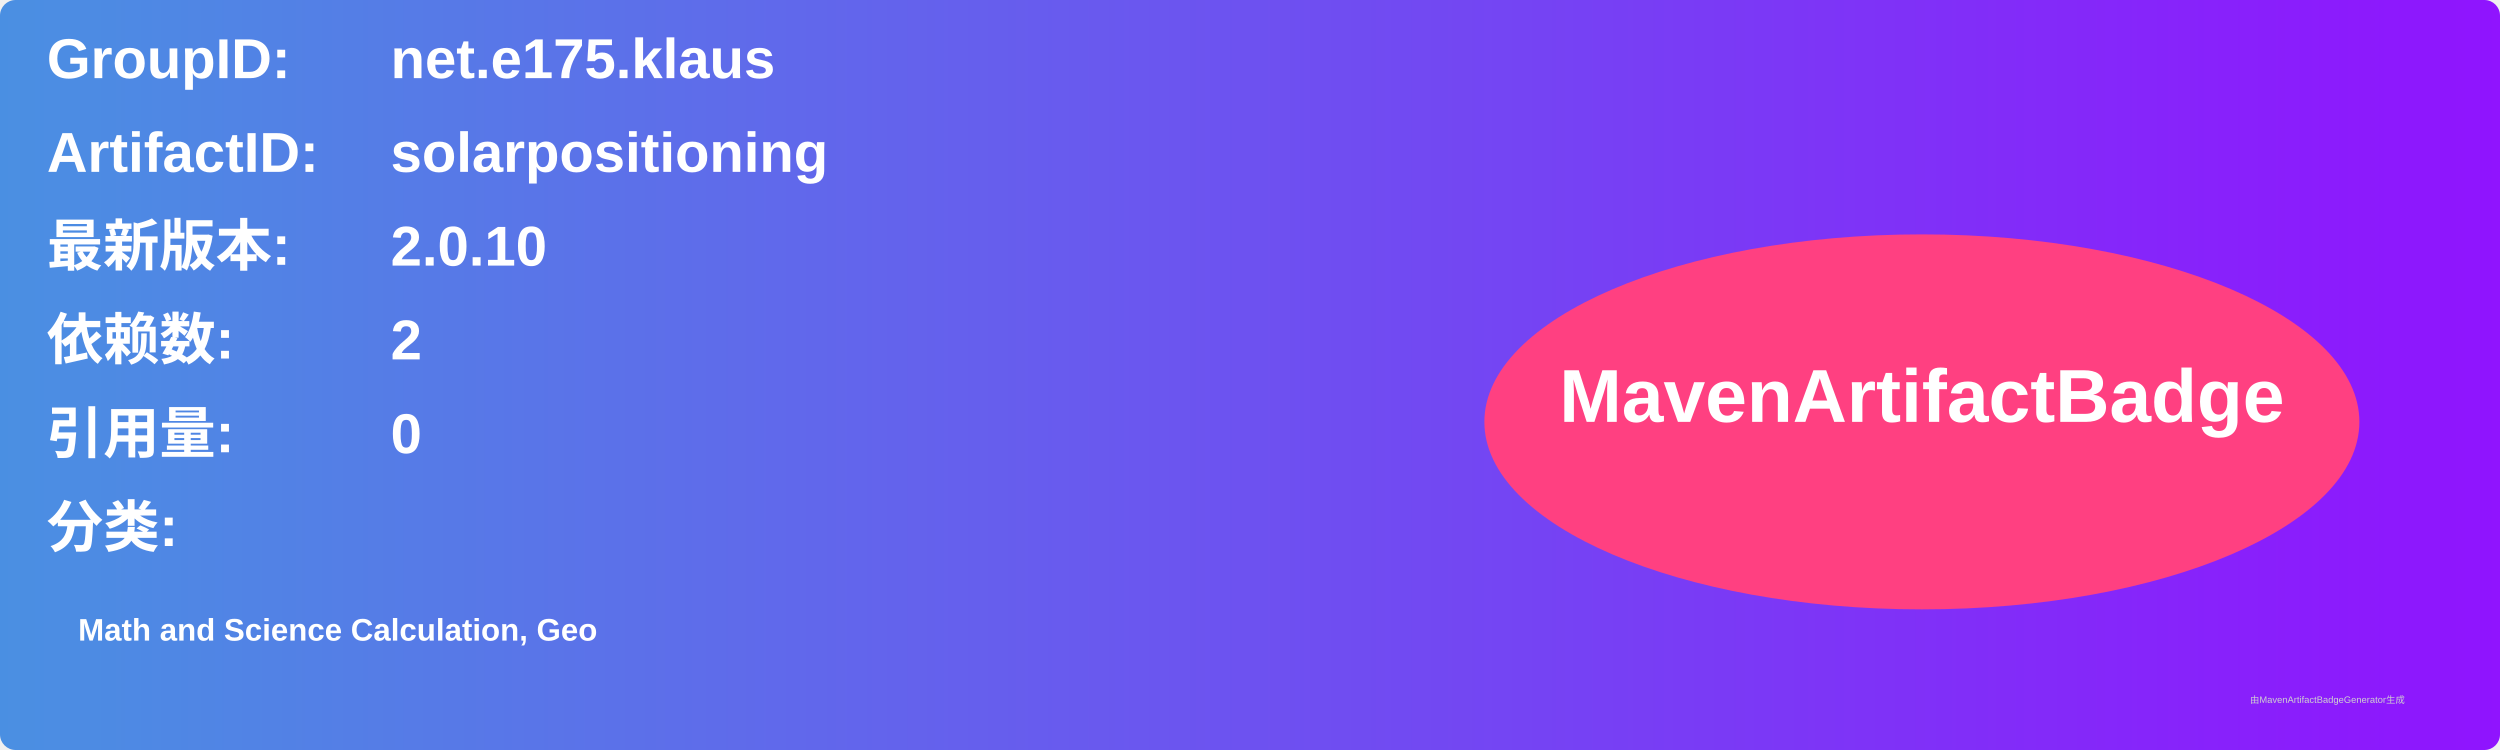
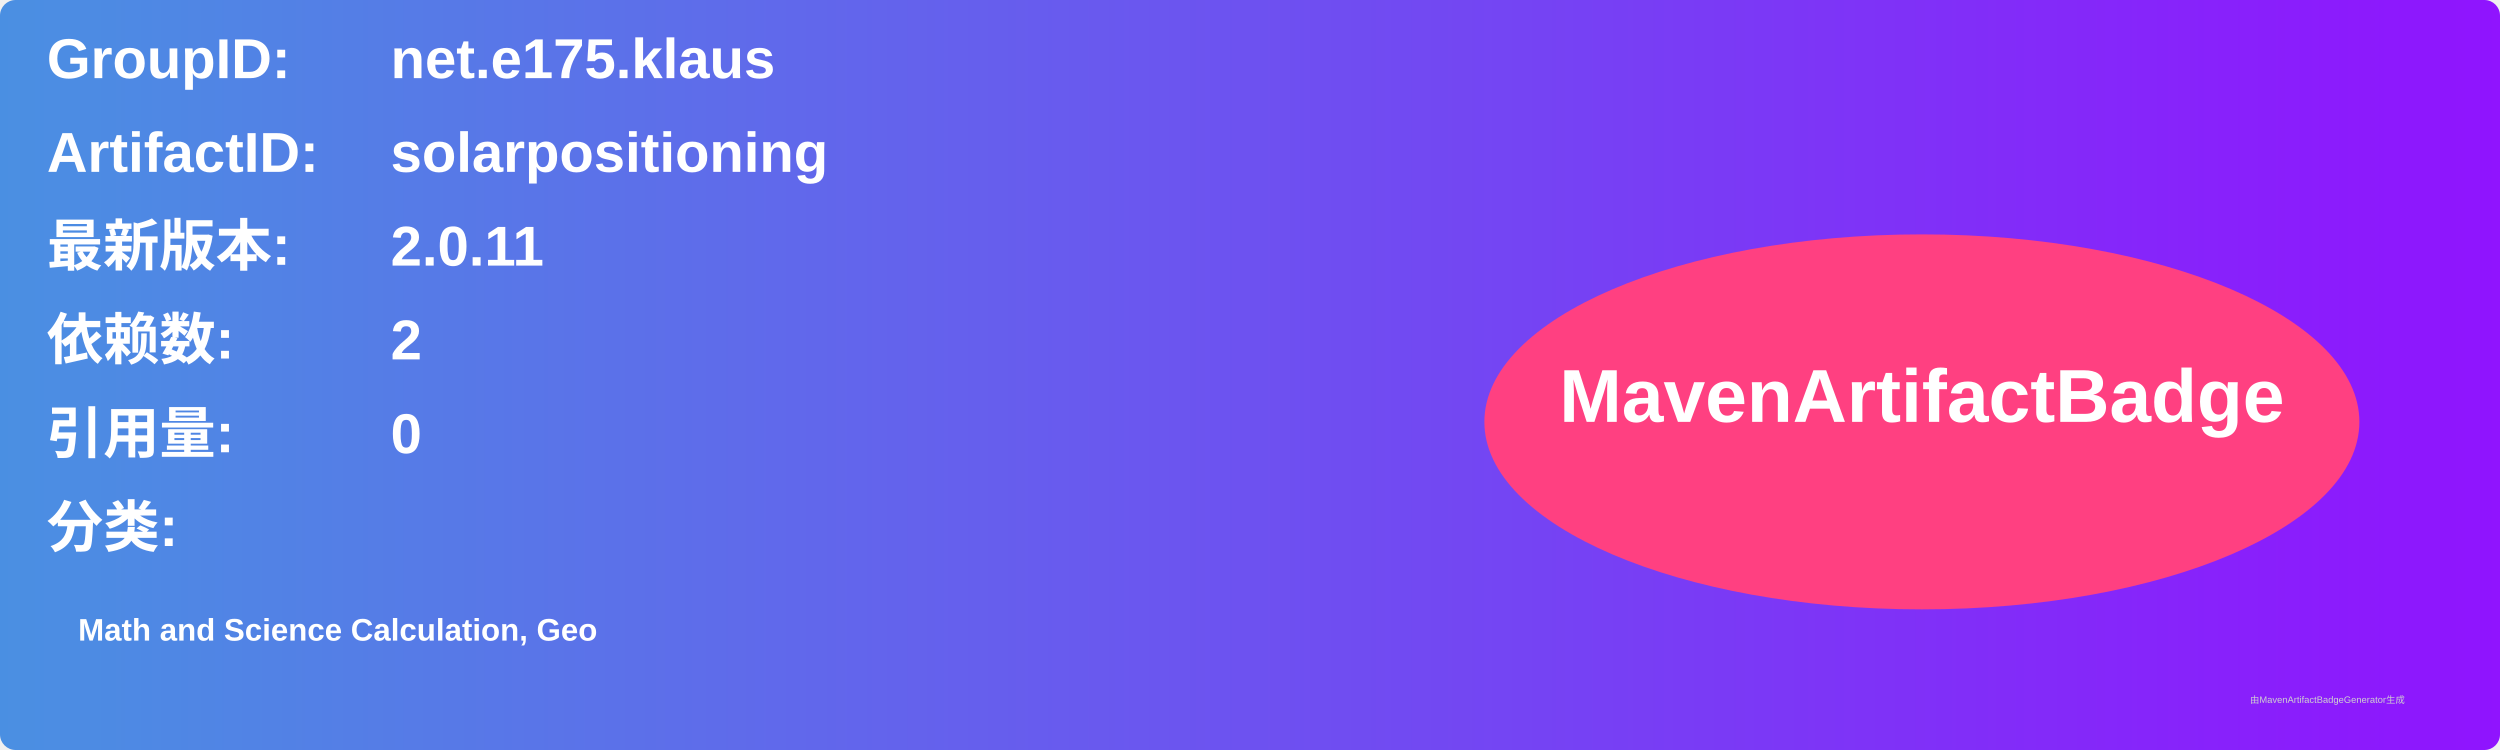
<svg xmlns="http://www.w3.org/2000/svg" width="800" height="240" viewBox="0 0 800 240">
  <linearGradient id="grad" x1="0%" y1="0%" x2="100%" y2="0%">
    <stop offset="0%" stop-color="#4a90e2" />
    <stop offset="100%" stop-color="#9013fe" />
  </linearGradient>
  <rect width="100%" height="100%" rx="5" ry="5" fill="url(#grad)" />
  <g transform="translate(15, 15)">
    <text x="0" y="10" font-family="Arial" font-size="18" fill="white" font-weight="bold" width="260">GroupID:</text>
    <text x="110" y="10" font-family="Arial" font-size="18" fill="white" font-weight="bold" width="460">net.e175.klaus</text>
    <text x="0" y="40" font-family="Arial" font-size="18" fill="white" font-weight="bold" width="260">ArtifactID:</text>
    <text x="110" y="40" font-family="Arial" font-size="18" fill="white" font-weight="bold" width="460">solarpositioning</text>
    <text x="0" y="70" font-family="Arial" font-size="18" fill="white" font-weight="bold">最新版本:</text>
    <text x="110" y="70" font-family="Arial" font-size="18" fill="white" font-weight="bold">
-       <tspan font-weight="bold">2.0.10</tspan>
+       <tspan font-weight="bold">2.0.11</tspan>
    </text>
    <text x="0" y="100" font-family="Arial" font-size="18" fill="white" font-weight="bold">依赖数: </text>
    <text x="110" y="100" font-family="Arial" font-size="18" fill="white">
      <tspan font-weight="bold">2</tspan>
    </text>
    <text x="0" y="130" font-family="Arial" font-size="18" fill="white" font-weight="bold">引用量: </text>
    <text x="110" y="130" font-family="Arial" font-size="18" fill="white">
      <tspan font-weight="bold">0</tspan>
    </text>
    <text x="0" y="160" font-family="Arial" font-size="18" fill="white" font-weight="bold">分类:</text>
    <text x="10" y="190" font-family="Arial" font-size="10" fill="white">
      <tspan font-weight="bold">Math and Science Calculation, Geo</tspan>
    </text>
    <ellipse cx="600" cy="120" rx="140" ry="60" fill="#ff4081" />
    <text x="600" y="120" text-anchor="middle" font-family="Arial" font-size="24" fill="white" font-weight="bold">MavenArtifactBadge</text>
  </g>
  <text x="720" y="225" font-family="Arial" font-size="3" fill="#d0d0d0">由MavenArtifactBadgeGenerator生成</text>
</svg>
